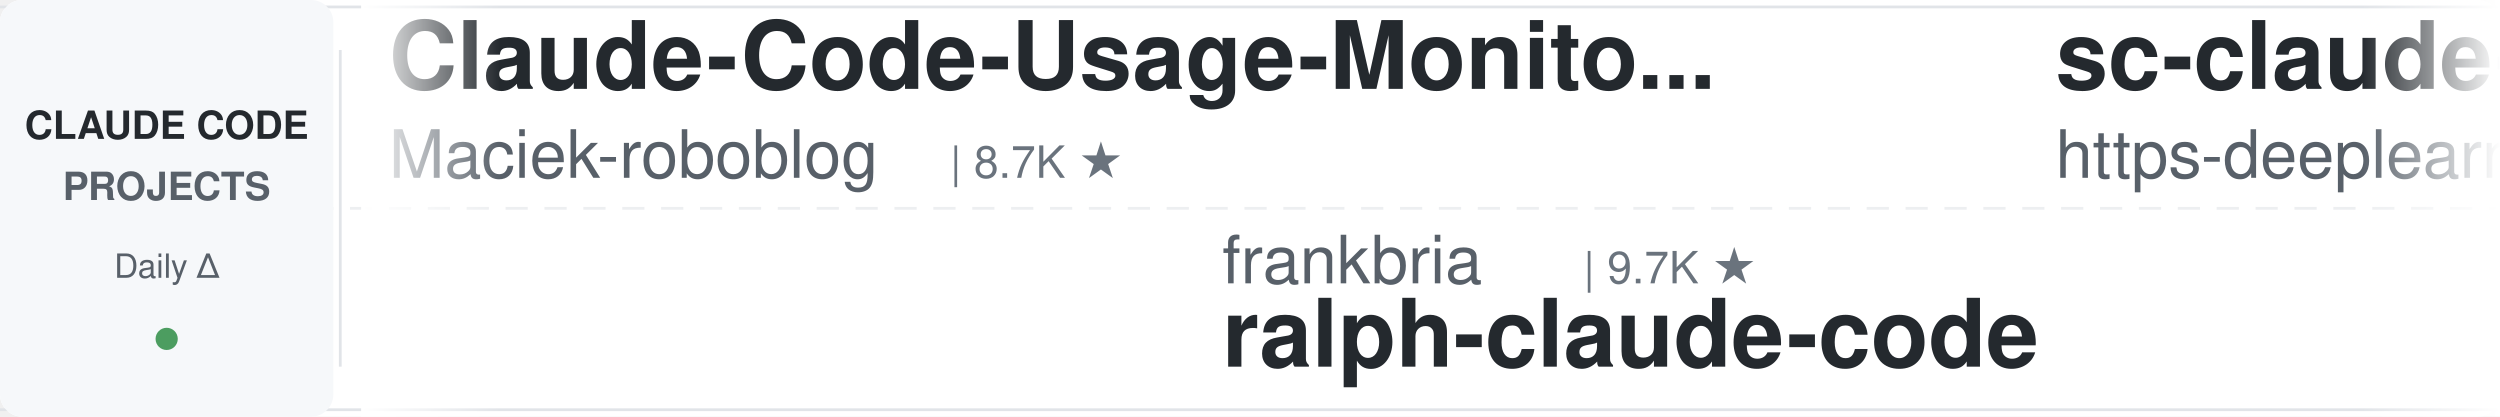
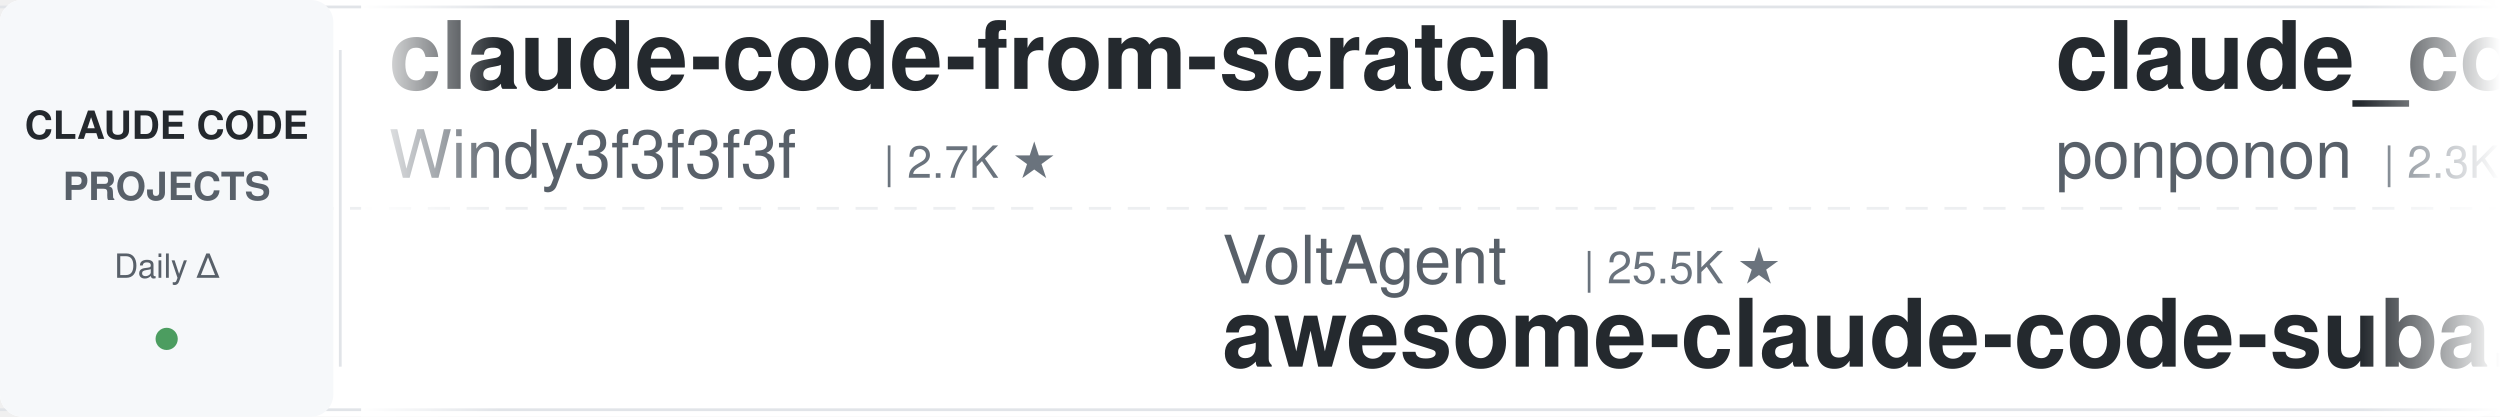
<svg xmlns="http://www.w3.org/2000/svg" width="900" height="150">
  <defs>
    <linearGradient id="leftFade" x1="0%" y1="0%" x2="100%" y2="0%">
      <stop offset="0%" style="stop-color:#ffffff;stop-opacity:1" />
      <stop offset="100%" style="stop-color:#ffffff;stop-opacity:0" />
    </linearGradient>
    <linearGradient id="rightFade" x1="0%" y1="0%" x2="100%" y2="0%">
      <stop offset="0%" style="stop-color:#ffffff;stop-opacity:0" />
      <stop offset="100%" style="stop-color:#ffffff;stop-opacity:1" />
    </linearGradient>
  </defs>
  <rect width="900" height="150" fill="#ffffff" rx="8" />
  <rect x="0" y="2" width="900" height="1" fill="#e1e4e8" />
  <rect x="0" y="147" width="900" height="1" fill="#e1e4e8" />
  <line x1="0" y1="75" x2="900" y2="75" stroke="#e1e4e8" stroke-width="1" stroke-dasharray="8 6" opacity="0.6" />
  <rect x="0" y="0" width="120" height="150" fill="#f6f8fa" rx="8" />
  <text x="60" y="50" font-family="-apple-system, BlinkMacSystemFont, 'Segoe UI', Helvetica, Arial, sans-serif" font-size="14" font-weight="600" fill="#24292e" text-anchor="middle">CLAUDE CODE</text>
  <text x="60" y="72" font-family="-apple-system, BlinkMacSystemFont, 'Segoe UI', Helvetica, Arial, sans-serif" font-size="14" font-weight="600" fill="#586069" text-anchor="middle">PROJECTS</text>
  <text x="60" y="100" font-family="-apple-system, BlinkMacSystemFont, 'Segoe UI', Helvetica, Arial, sans-serif" font-size="12" font-weight="500" fill="#586069" text-anchor="middle">Daily Δ</text>
  <circle cx="60" cy="122" r="4" fill="#22863a" opacity="0.8" />
  <rect x="122" y="18" width="1" height="114" fill="#e1e4e8" />
  <clipPath id="tickerClip">
    <rect x="130" y="0" width="770" height="150" />
  </clipPath>
  <g clip-path="url(#tickerClip)">
    <g id="tickerItems">
      <animateTransform attributeName="transform" attributeType="XML" type="translate" from="0 0" to="-3000 0" dur="54s" repeatCount="indefinite" />
      <g transform="translate(0, 0)">
-         <text x="140" y="32" font-family="-apple-system, BlinkMacSystemFont, 'Segoe UI', Helvetica, Arial, sans-serif" font-size="34" font-weight="600" fill="#24292e">Claude-Code-Usage-Monito...</text>
-         <text x="140" y="64" font-family="-apple-system, BlinkMacSystemFont, 'Segoe UI', Helvetica, Arial, sans-serif" font-size="24" font-weight="400" fill="#586069">Maciek-roboblog</text>
-         <text x="342" y="64" font-family="-apple-system, BlinkMacSystemFont, 'Segoe UI', Helvetica, Arial, sans-serif" font-size="16" font-weight="500" fill="#6a737d">| 8.7K ★</text>
+         <text x="140" y="32" font-family="-apple-system, BlinkMacSystemFont, 'Segoe UI', Helvetica, Arial, sans-serif" font-size="34" font-weight="600" fill="#24292e">claude-code-from-scratch</text>
+         <text x="140" y="64" font-family="-apple-system, BlinkMacSystemFont, 'Segoe UI', Helvetica, Arial, sans-serif" font-size="24" font-weight="400" fill="#586069">Windy3f3f3f3f</text>
+         <text x="318" y="64" font-family="-apple-system, BlinkMacSystemFont, 'Segoe UI', Helvetica, Arial, sans-serif" font-size="16" font-weight="500" fill="#6a737d">| 2.7K ★</text>
      </g>
      <g transform="translate(300, 0)">
-         <text x="140" y="102" font-family="-apple-system, BlinkMacSystemFont, 'Segoe UI', Helvetica, Arial, sans-serif" font-size="24" font-weight="400" fill="#586069">frankbria</text>
-         <text x="270" y="102" font-family="-apple-system, BlinkMacSystemFont, 'Segoe UI', Helvetica, Arial, sans-serif" font-size="16" font-weight="500" fill="#6a737d">| 9.7K ★</text>
-         <text x="140" y="132" font-family="-apple-system, BlinkMacSystemFont, 'Segoe UI', Helvetica, Arial, sans-serif" font-size="34" font-weight="600" fill="#24292e">ralph-claude-code</text>
+         <text x="140" y="102" font-family="-apple-system, BlinkMacSystemFont, 'Segoe UI', Helvetica, Arial, sans-serif" font-size="24" font-weight="400" fill="#586069">VoltAgent</text>
+         <text x="270" y="102" font-family="-apple-system, BlinkMacSystemFont, 'Segoe UI', Helvetica, Arial, sans-serif" font-size="16" font-weight="500" fill="#6a737d">| 25.5K ★</text>
+         <text x="140" y="132" font-family="-apple-system, BlinkMacSystemFont, 'Segoe UI', Helvetica, Arial, sans-serif" font-size="34" font-weight="600" fill="#24292e">awesome-claude-code-suba...</text>
      </g>
      <g transform="translate(600, 0)">
-         <text x="140" y="32" font-family="-apple-system, BlinkMacSystemFont, 'Segoe UI', Helvetica, Arial, sans-serif" font-size="34" font-weight="600" fill="#24292e">sc-claude-code-files</text>
-         <text x="140" y="64" font-family="-apple-system, BlinkMacSystemFont, 'Segoe UI', Helvetica, Arial, sans-serif" font-size="24" font-weight="400" fill="#586069">https-deeplearning-ai</text>
-         <text x="414" y="64" font-family="-apple-system, BlinkMacSystemFont, 'Segoe UI', Helvetica, Arial, sans-serif" font-size="16" font-weight="500" fill="#6a737d">| 554 ★</text>
+         <text x="140" y="32" font-family="-apple-system, BlinkMacSystemFont, 'Segoe UI', Helvetica, Arial, sans-serif" font-size="34" font-weight="600" fill="#24292e">claude_code_src</text>
+         <text x="140" y="64" font-family="-apple-system, BlinkMacSystemFont, 'Segoe UI', Helvetica, Arial, sans-serif" font-size="24" font-weight="400" fill="#586069">ponponon</text>
+         <text x="258" y="64" font-family="-apple-system, BlinkMacSystemFont, 'Segoe UI', Helvetica, Arial, sans-serif" font-size="16" font-weight="500" fill="#6a737d">| 2.3K ★</text>
      </g>
      <g transform="translate(900, 0)">
-         <text x="140" y="102" font-family="-apple-system, BlinkMacSystemFont, 'Segoe UI', Helvetica, Arial, sans-serif" font-size="24" font-weight="400" fill="#586069">edmund-io</text>
-         <text x="270" y="102" font-family="-apple-system, BlinkMacSystemFont, 'Segoe UI', Helvetica, Arial, sans-serif" font-size="16" font-weight="500" fill="#6a737d">| 1.5K ★</text>
-         <text x="140" y="132" font-family="-apple-system, BlinkMacSystemFont, 'Segoe UI', Helvetica, Arial, sans-serif" font-size="34" font-weight="600" fill="#24292e">edmunds-claude-code</text>
+         <text x="140" y="102" font-family="-apple-system, BlinkMacSystemFont, 'Segoe UI', Helvetica, Arial, sans-serif" font-size="24" font-weight="400" fill="#586069">centminmod</text>
+         <text x="282" y="102" font-family="-apple-system, BlinkMacSystemFont, 'Segoe UI', Helvetica, Arial, sans-serif" font-size="16" font-weight="500" fill="#6a737d">| 2.7K ★</text>
+         <text x="140" y="132" font-family="-apple-system, BlinkMacSystemFont, 'Segoe UI', Helvetica, Arial, sans-serif" font-size="34" font-weight="600" fill="#24292e">my-claude-code-setup</text>
      </g>
      <g transform="translate(1200, 0)">
-         <text x="140" y="32" font-family="-apple-system, BlinkMacSystemFont, 'Segoe UI', Helvetica, Arial, sans-serif" font-size="34" font-weight="600" fill="#24292e">claude-code-cli</text>
-         <text x="140" y="64" font-family="-apple-system, BlinkMacSystemFont, 'Segoe UI', Helvetica, Arial, sans-serif" font-size="24" font-weight="400" fill="#586069">huangserva</text>
-         <text x="282" y="64" font-family="-apple-system, BlinkMacSystemFont, 'Segoe UI', Helvetica, Arial, sans-serif" font-size="16" font-weight="500" fill="#6a737d">| 630 ★</text>
+         <text x="140" y="32" font-family="-apple-system, BlinkMacSystemFont, 'Segoe UI', Helvetica, Arial, sans-serif" font-size="34" font-weight="600" fill="#24292e">ClaudeCode-Portable</text>
+         <text x="140" y="64" font-family="-apple-system, BlinkMacSystemFont, 'Segoe UI', Helvetica, Arial, sans-serif" font-size="24" font-weight="400" fill="#586069">techjarves</text>
+         <text x="282" y="64" font-family="-apple-system, BlinkMacSystemFont, 'Segoe UI', Helvetica, Arial, sans-serif" font-size="16" font-weight="500" fill="#6a737d">| 1.6K ★</text>
      </g>
      <g transform="translate(1500, 0)">
-         <text x="140" y="102" font-family="-apple-system, BlinkMacSystemFont, 'Segoe UI', Helvetica, Arial, sans-serif" font-size="24" font-weight="400" fill="#586069">lintsinghua</text>
-         <text x="294" y="102" font-family="-apple-system, BlinkMacSystemFont, 'Segoe UI', Helvetica, Arial, sans-serif" font-size="16" font-weight="500" fill="#6a737d">| 4.3K ★</text>
-         <text x="140" y="132" font-family="-apple-system, BlinkMacSystemFont, 'Segoe UI', Helvetica, Arial, sans-serif" font-size="34" font-weight="600" fill="#24292e">claude-code-book</text>
+         <text x="140" y="102" font-family="-apple-system, BlinkMacSystemFont, 'Segoe UI', Helvetica, Arial, sans-serif" font-size="24" font-weight="400" fill="#586069">Yuyz0112</text>
+         <text x="258" y="102" font-family="-apple-system, BlinkMacSystemFont, 'Segoe UI', Helvetica, Arial, sans-serif" font-size="16" font-weight="500" fill="#6a737d">| 2.4K ★</text>
+         <text x="140" y="132" font-family="-apple-system, BlinkMacSystemFont, 'Segoe UI', Helvetica, Arial, sans-serif" font-size="34" font-weight="600" fill="#24292e">claude-code-reverse</text>
      </g>
      <g transform="translate(1800, 0)">
-         <text x="140" y="32" font-family="-apple-system, BlinkMacSystemFont, 'Segoe UI', Helvetica, Arial, sans-serif" font-size="34" font-weight="600" fill="#24292e">claude-code-router</text>
-         <text x="140" y="64" font-family="-apple-system, BlinkMacSystemFont, 'Segoe UI', Helvetica, Arial, sans-serif" font-size="24" font-weight="400" fill="#586069">musistudio</text>
-         <text x="282" y="64" font-family="-apple-system, BlinkMacSystemFont, 'Segoe UI', Helvetica, Arial, sans-serif" font-size="16" font-weight="500" fill="#6a737d">| 37.6K ★</text>
+         <text x="140" y="32" font-family="-apple-system, BlinkMacSystemFont, 'Segoe UI', Helvetica, Arial, sans-serif" font-size="34" font-weight="600" fill="#24292e">claude-code-settings</text>
+         <text x="140" y="64" font-family="-apple-system, BlinkMacSystemFont, 'Segoe UI', Helvetica, Arial, sans-serif" font-size="24" font-weight="400" fill="#586069">feiskyer</text>
+         <text x="258" y="64" font-family="-apple-system, BlinkMacSystemFont, 'Segoe UI', Helvetica, Arial, sans-serif" font-size="16" font-weight="500" fill="#6a737d">| 1.7K ★</text>
      </g>
      <g transform="translate(2100, 0)">
-         <text x="140" y="102" font-family="-apple-system, BlinkMacSystemFont, 'Segoe UI', Helvetica, Arial, sans-serif" font-size="24" font-weight="400" fill="#586069">wanshuiyin</text>
-         <text x="282" y="102" font-family="-apple-system, BlinkMacSystemFont, 'Segoe UI', Helvetica, Arial, sans-serif" font-size="16" font-weight="500" fill="#6a737d">| 17.0K ★</text>
-         <text x="140" y="132" font-family="-apple-system, BlinkMacSystemFont, 'Segoe UI', Helvetica, Arial, sans-serif" font-size="34" font-weight="600" fill="#24292e">Auto-claude-code-researc...</text>
+         <text x="140" y="102" font-family="-apple-system, BlinkMacSystemFont, 'Segoe UI', Helvetica, Arial, sans-serif" font-size="24" font-weight="400" fill="#586069">huangjia2019</text>
+         <text x="306" y="102" font-family="-apple-system, BlinkMacSystemFont, 'Segoe UI', Helvetica, Arial, sans-serif" font-size="16" font-weight="500" fill="#6a737d">| 1.1K ★</text>
+         <text x="140" y="132" font-family="-apple-system, BlinkMacSystemFont, 'Segoe UI', Helvetica, Arial, sans-serif" font-size="34" font-weight="600" fill="#24292e">claude-code-engineering</text>
      </g>
      <g transform="translate(2400, 0)">
-         <text x="140" y="32" font-family="-apple-system, BlinkMacSystemFont, 'Segoe UI', Helvetica, Arial, sans-serif" font-size="34" font-weight="600" fill="#24292e">how-claude-code-works</text>
-         <text x="140" y="64" font-family="-apple-system, BlinkMacSystemFont, 'Segoe UI', Helvetica, Arial, sans-serif" font-size="24" font-weight="400" fill="#586069">Windy3f3f3f3f</text>
-         <text x="318" y="64" font-family="-apple-system, BlinkMacSystemFont, 'Segoe UI', Helvetica, Arial, sans-serif" font-size="16" font-weight="500" fill="#6a737d">| 3.7K ★</text>
+         <text x="140" y="32" font-family="-apple-system, BlinkMacSystemFont, 'Segoe UI', Helvetica, Arial, sans-serif" font-size="34" font-weight="600" fill="#24292e">claude-code-showcase</text>
+         <text x="140" y="64" font-family="-apple-system, BlinkMacSystemFont, 'Segoe UI', Helvetica, Arial, sans-serif" font-size="24" font-weight="400" fill="#586069">ChrisWiles</text>
+         <text x="282" y="64" font-family="-apple-system, BlinkMacSystemFont, 'Segoe UI', Helvetica, Arial, sans-serif" font-size="16" font-weight="500" fill="#6a737d">| 6.1K ★</text>
      </g>
      <g transform="translate(2700, 0)">
-         <text x="140" y="102" font-family="-apple-system, BlinkMacSystemFont, 'Segoe UI', Helvetica, Arial, sans-serif" font-size="24" font-weight="400" fill="#586069">Cranot</text>
-         <text x="234" y="102" font-family="-apple-system, BlinkMacSystemFont, 'Segoe UI', Helvetica, Arial, sans-serif" font-size="16" font-weight="500" fill="#6a737d">| 2.9K ★</text>
-         <text x="140" y="132" font-family="-apple-system, BlinkMacSystemFont, 'Segoe UI', Helvetica, Arial, sans-serif" font-size="34" font-weight="600" fill="#24292e">claude-code-guide</text>
+         <text x="140" y="102" font-family="-apple-system, BlinkMacSystemFont, 'Segoe UI', Helvetica, Arial, sans-serif" font-size="24" font-weight="400" fill="#586069">farion1231</text>
+         <text x="282" y="102" font-family="-apple-system, BlinkMacSystemFont, 'Segoe UI', Helvetica, Arial, sans-serif" font-size="16" font-weight="500" fill="#6a737d">| 140.3K ★</text>
+         <text x="140" y="132" font-family="-apple-system, BlinkMacSystemFont, 'Segoe UI', Helvetica, Arial, sans-serif" font-size="34" font-weight="600" fill="#24292e">cc-switch</text>
      </g>
      <g transform="translate(3000, 0)">
-         <text x="140" y="32" font-family="-apple-system, BlinkMacSystemFont, 'Segoe UI', Helvetica, Arial, sans-serif" font-size="34" font-weight="600" fill="#24292e">Claude-Code-Usage-Monito...</text>
-         <text x="140" y="64" font-family="-apple-system, BlinkMacSystemFont, 'Segoe UI', Helvetica, Arial, sans-serif" font-size="24" font-weight="400" fill="#586069">Maciek-roboblog</text>
-         <text x="342" y="64" font-family="-apple-system, BlinkMacSystemFont, 'Segoe UI', Helvetica, Arial, sans-serif" font-size="16" font-weight="500" fill="#6a737d">| 8.7K ★</text>
+         <text x="140" y="32" font-family="-apple-system, BlinkMacSystemFont, 'Segoe UI', Helvetica, Arial, sans-serif" font-size="34" font-weight="600" fill="#24292e">claude-code-from-scratch</text>
+         <text x="140" y="64" font-family="-apple-system, BlinkMacSystemFont, 'Segoe UI', Helvetica, Arial, sans-serif" font-size="24" font-weight="400" fill="#586069">Windy3f3f3f3f</text>
+         <text x="318" y="64" font-family="-apple-system, BlinkMacSystemFont, 'Segoe UI', Helvetica, Arial, sans-serif" font-size="16" font-weight="500" fill="#6a737d">| 2.7K ★</text>
      </g>
      <g transform="translate(3300, 0)">
-         <text x="140" y="102" font-family="-apple-system, BlinkMacSystemFont, 'Segoe UI', Helvetica, Arial, sans-serif" font-size="24" font-weight="400" fill="#586069">frankbria</text>
-         <text x="270" y="102" font-family="-apple-system, BlinkMacSystemFont, 'Segoe UI', Helvetica, Arial, sans-serif" font-size="16" font-weight="500" fill="#6a737d">| 9.7K ★</text>
-         <text x="140" y="132" font-family="-apple-system, BlinkMacSystemFont, 'Segoe UI', Helvetica, Arial, sans-serif" font-size="34" font-weight="600" fill="#24292e">ralph-claude-code</text>
+         <text x="140" y="102" font-family="-apple-system, BlinkMacSystemFont, 'Segoe UI', Helvetica, Arial, sans-serif" font-size="24" font-weight="400" fill="#586069">VoltAgent</text>
+         <text x="270" y="102" font-family="-apple-system, BlinkMacSystemFont, 'Segoe UI', Helvetica, Arial, sans-serif" font-size="16" font-weight="500" fill="#6a737d">| 25.5K ★</text>
+         <text x="140" y="132" font-family="-apple-system, BlinkMacSystemFont, 'Segoe UI', Helvetica, Arial, sans-serif" font-size="34" font-weight="600" fill="#24292e">awesome-claude-code-suba...</text>
      </g>
      <g transform="translate(3600, 0)">
-         <text x="140" y="32" font-family="-apple-system, BlinkMacSystemFont, 'Segoe UI', Helvetica, Arial, sans-serif" font-size="34" font-weight="600" fill="#24292e">sc-claude-code-files</text>
-         <text x="140" y="64" font-family="-apple-system, BlinkMacSystemFont, 'Segoe UI', Helvetica, Arial, sans-serif" font-size="24" font-weight="400" fill="#586069">https-deeplearning-ai</text>
-         <text x="414" y="64" font-family="-apple-system, BlinkMacSystemFont, 'Segoe UI', Helvetica, Arial, sans-serif" font-size="16" font-weight="500" fill="#6a737d">| 554 ★</text>
+         <text x="140" y="32" font-family="-apple-system, BlinkMacSystemFont, 'Segoe UI', Helvetica, Arial, sans-serif" font-size="34" font-weight="600" fill="#24292e">claude_code_src</text>
+         <text x="140" y="64" font-family="-apple-system, BlinkMacSystemFont, 'Segoe UI', Helvetica, Arial, sans-serif" font-size="24" font-weight="400" fill="#586069">ponponon</text>
+         <text x="258" y="64" font-family="-apple-system, BlinkMacSystemFont, 'Segoe UI', Helvetica, Arial, sans-serif" font-size="16" font-weight="500" fill="#6a737d">| 2.3K ★</text>
      </g>
      <g transform="translate(3900, 0)">
-         <text x="140" y="102" font-family="-apple-system, BlinkMacSystemFont, 'Segoe UI', Helvetica, Arial, sans-serif" font-size="24" font-weight="400" fill="#586069">edmund-io</text>
-         <text x="270" y="102" font-family="-apple-system, BlinkMacSystemFont, 'Segoe UI', Helvetica, Arial, sans-serif" font-size="16" font-weight="500" fill="#6a737d">| 1.5K ★</text>
-         <text x="140" y="132" font-family="-apple-system, BlinkMacSystemFont, 'Segoe UI', Helvetica, Arial, sans-serif" font-size="34" font-weight="600" fill="#24292e">edmunds-claude-code</text>
+         <text x="140" y="102" font-family="-apple-system, BlinkMacSystemFont, 'Segoe UI', Helvetica, Arial, sans-serif" font-size="24" font-weight="400" fill="#586069">centminmod</text>
+         <text x="282" y="102" font-family="-apple-system, BlinkMacSystemFont, 'Segoe UI', Helvetica, Arial, sans-serif" font-size="16" font-weight="500" fill="#6a737d">| 2.7K ★</text>
+         <text x="140" y="132" font-family="-apple-system, BlinkMacSystemFont, 'Segoe UI', Helvetica, Arial, sans-serif" font-size="34" font-weight="600" fill="#24292e">my-claude-code-setup</text>
      </g>
    </g>
  </g>
  <rect x="130" y="0" width="50" height="150" fill="url(#leftFade)" />
  <rect x="850" y="0" width="50" height="150" fill="url(#rightFade)" />
</svg>
